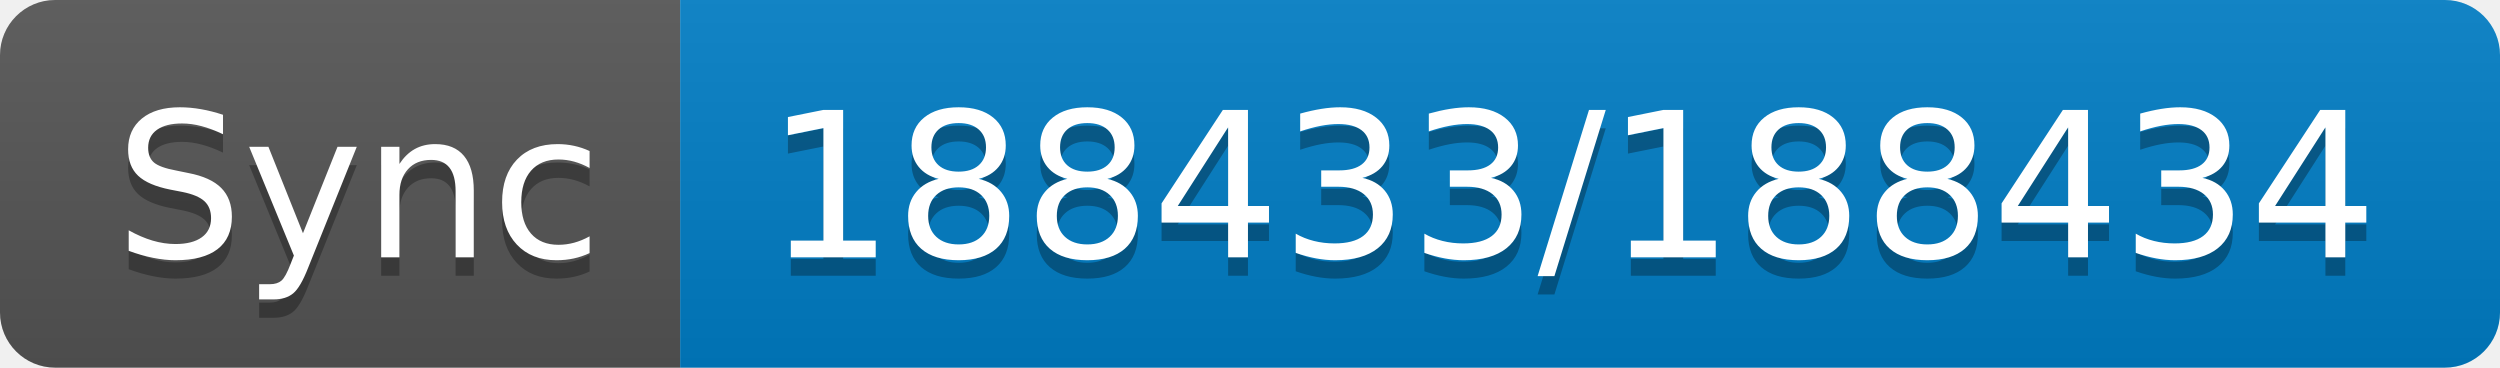
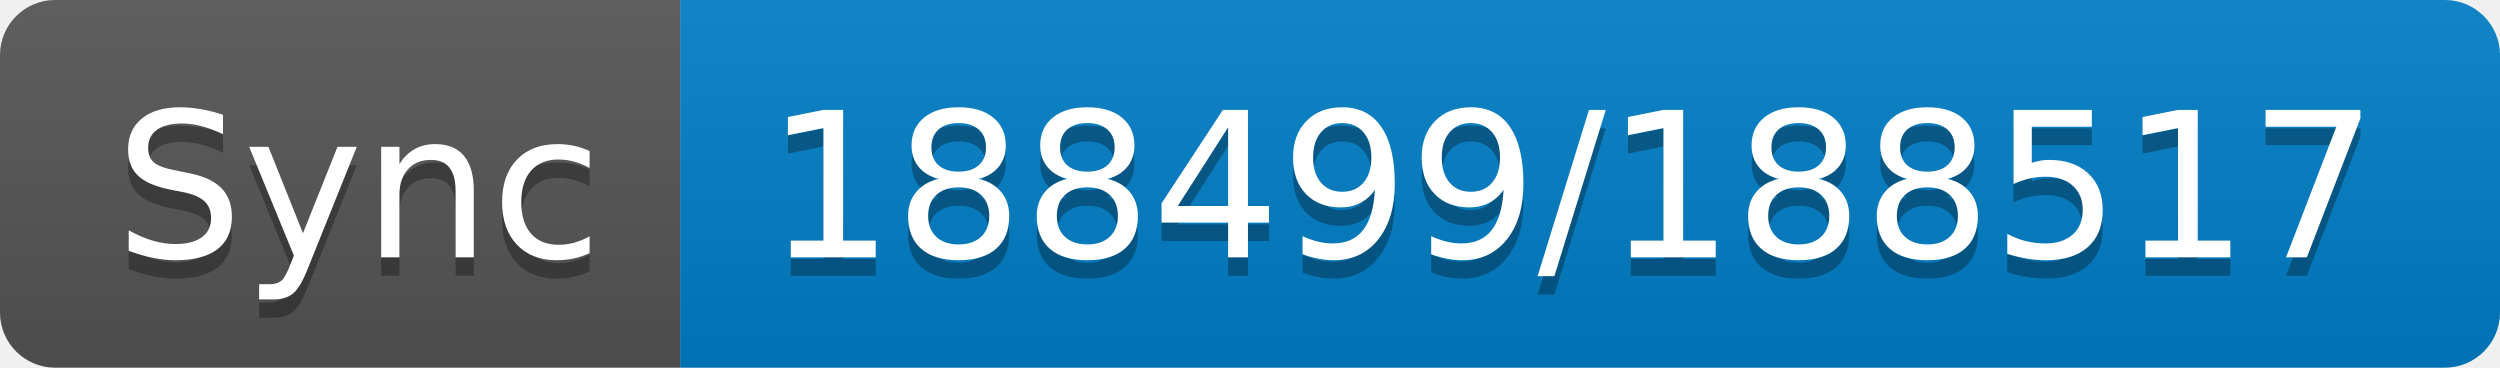
- <svg xmlns="http://www.w3.org/2000/svg" width="136" height="20" role="img" aria-label="Sync: 188433/188434">
+ <svg xmlns="http://www.w3.org/2000/svg" width="136" height="20" role="img" aria-label="Sync: 188499/188517">
  <linearGradient id="s" x2="0" y2="100%">
    <stop offset="0" stop-color="#bbb" stop-opacity=".1" />
    <stop offset="1" stop-opacity=".1" />
  </linearGradient>
  <clipPath id="r">
    <rect width="136" height="20" rx="3" fill="#fff" />
  </clipPath>
  <g clip-path="url(#r)">
    <rect width="37" height="20" fill="#555" />
    <rect x="37" width="99" height="20" fill="#007ec6" />
    <rect width="136" height="20" fill="url(#s)" />
  </g>
  <g fill="#fff" text-anchor="middle" font-family="Verdana,Geneva,DejaVu Sans,sans-serif" text-rendering="geometricPrecision" font-size="110">
    <text aria-hidden="true" x="195" y="150" fill="#010101" fill-opacity=".3" transform="scale(.1)" textLength="270">Sync</text>
    <text x="195" y="140" transform="scale(.1)" fill="#fff" textLength="270">Sync</text>
-     <text aria-hidden="true" x="855" y="150" fill="#010101" fill-opacity=".3" transform="scale(.1)" textLength="890">188433/188434</text>
-     <text x="855" y="140" transform="scale(.1)" fill="#fff" textLength="890">188433/188434</text>
+     <text aria-hidden="true" x="855" y="150" fill="#010101" fill-opacity=".3" transform="scale(.1)" textLength="890">188499/188517</text>
+     <text x="855" y="140" transform="scale(.1)" fill="#fff" textLength="890">188499/188517</text>
  </g>
</svg>
